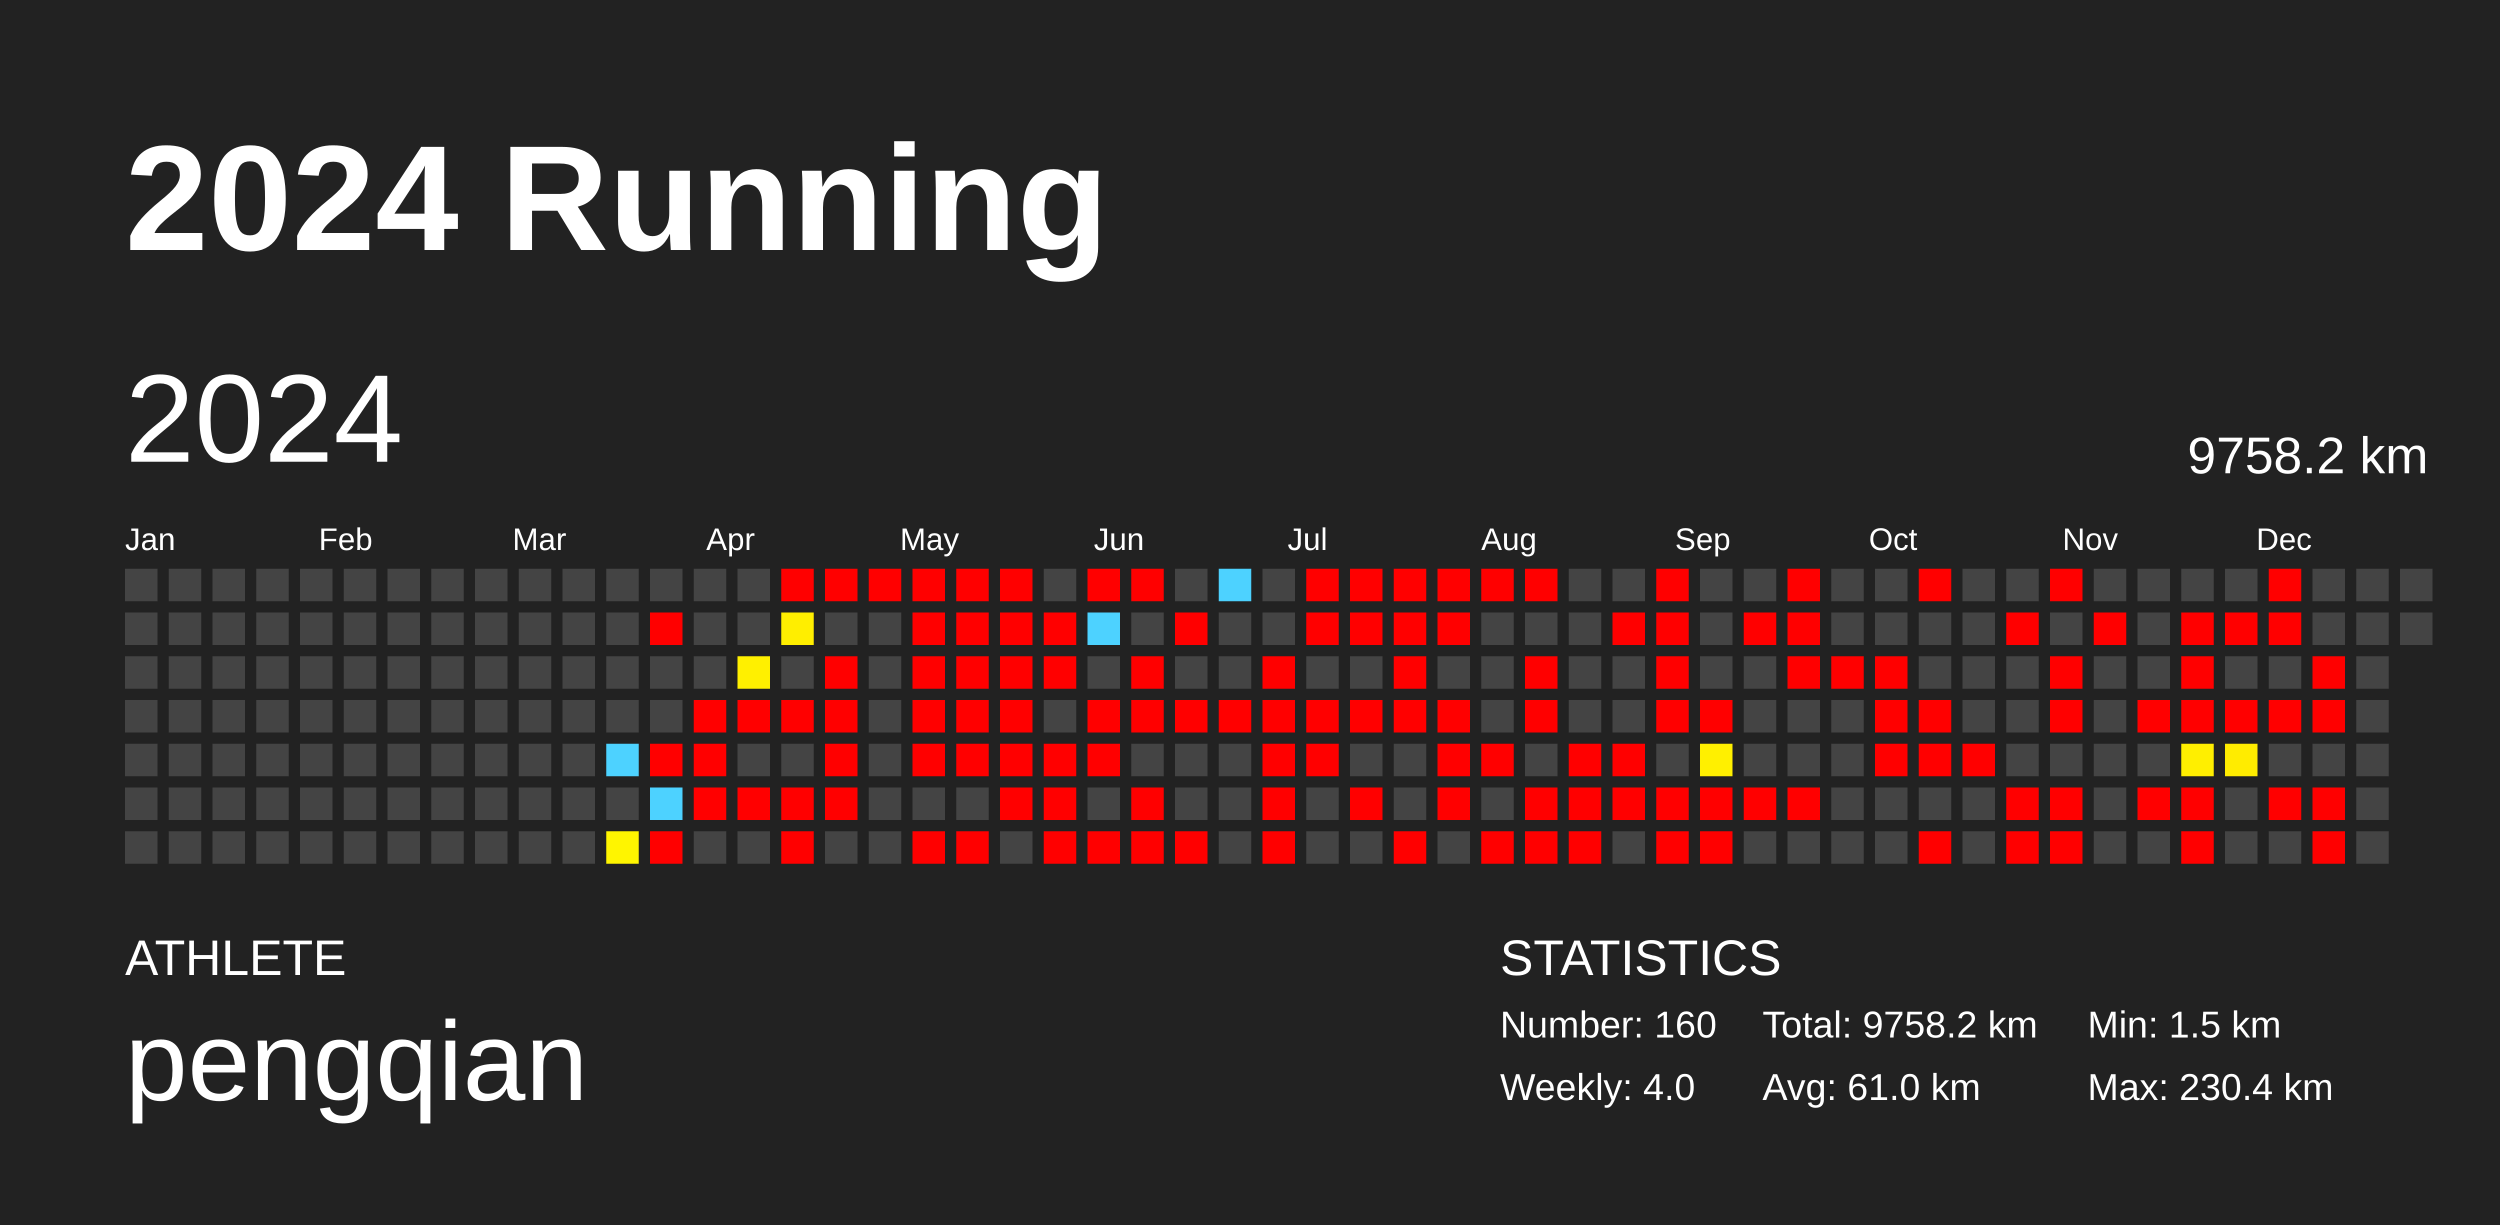
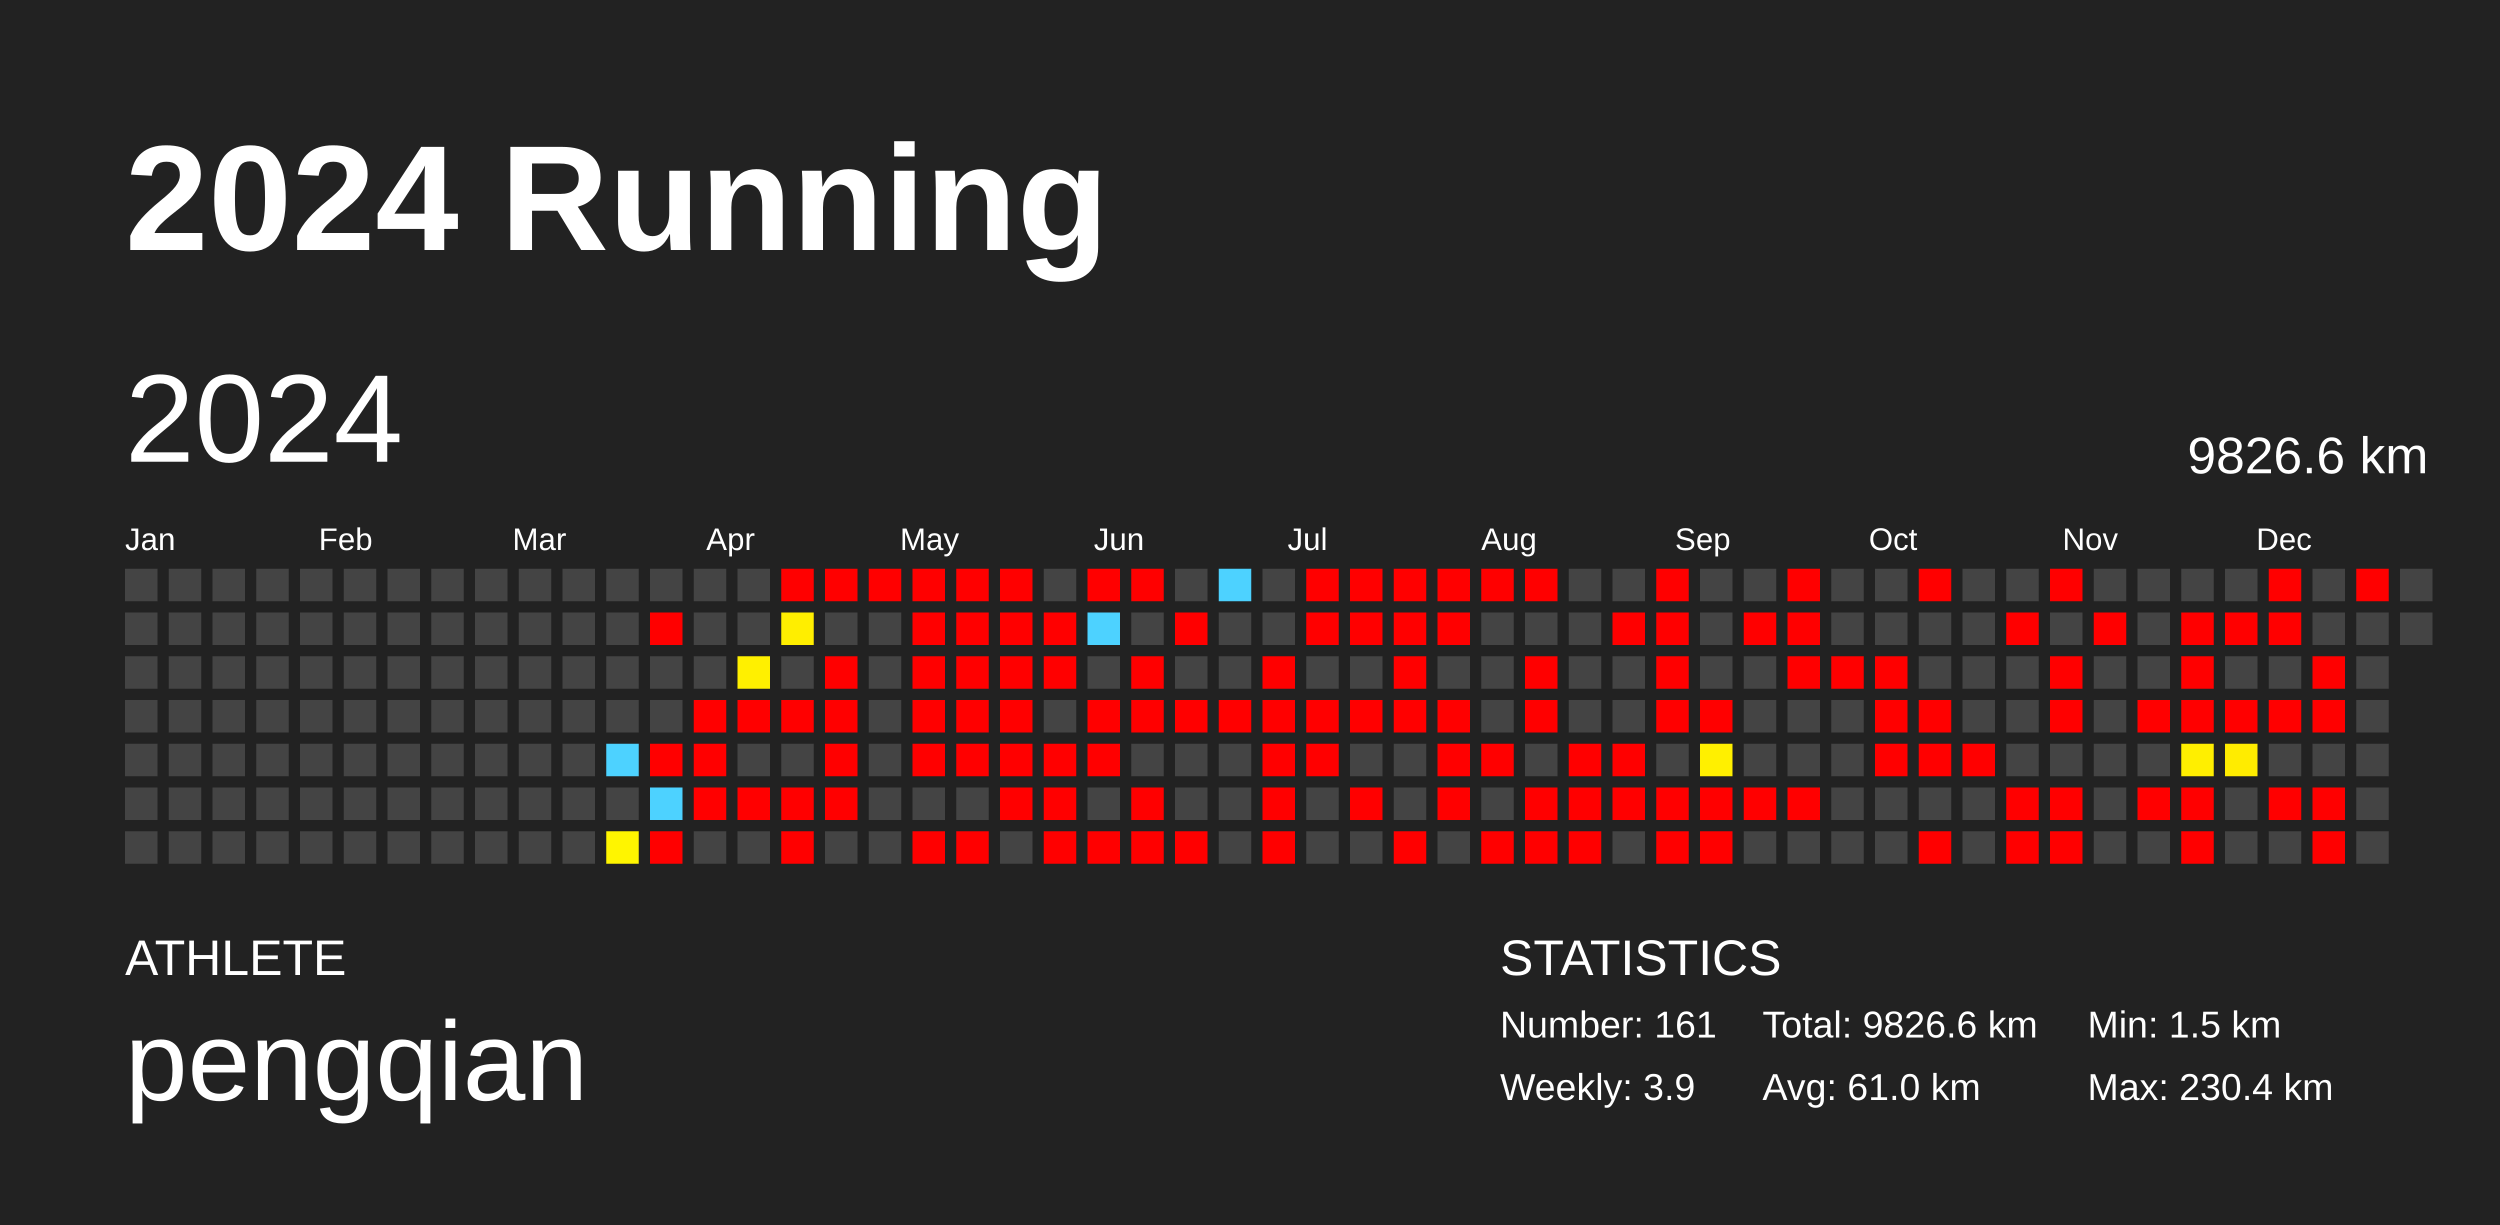
<svg xmlns="http://www.w3.org/2000/svg" baseProfile="full" height="98mm" version="1.1" viewBox="0,0,200,98" width="200mm">
  <defs />
  <rect fill="#222222" height="98" width="200" x="0" y="0" />
  <text fill="#FFFFFF" style="font-size:12px; font-family:Arial; font-weight:bold;" x="10" y="20">2024 Running</text>
  <text fill="#FFFFFF" style="font-size:4px; font-family:Arial" x="10" y="78">ATHLETE</text>
  <text fill="#FFFFFF" style="font-size:9px; font-family:Arial" x="10" y="88">pengqian</text>
  <text fill="#FFFFFF" style="font-size:4px; font-family:Arial" x="120" y="78">STATISTICS</text>
-   <text fill="#FFFFFF" style="font-size:3px; font-family:Arial" x="120" y="83">Number: 160</text>
-   <text fill="#FFFFFF" style="font-size:3px; font-family:Arial" x="120" y="88">Weekly: 4.0</text>
-   <text fill="#FFFFFF" style="font-size:3px; font-family:Arial" x="141" y="83">Total: 9758.2 km</text>
+   <text fill="#FFFFFF" style="font-size:3px; font-family:Arial" x="120" y="83">Number: 161</text>
+   <text fill="#FFFFFF" style="font-size:3px; font-family:Arial" x="120" y="88">Weekly: 3.9</text>
+   <text fill="#FFFFFF" style="font-size:3px; font-family:Arial" x="141" y="83">Total: 9826.6 km</text>
  <text fill="#FFFFFF" style="font-size:3px; font-family:Arial" x="141" y="88">Avg: 61.0 km</text>
  <text fill="#FFFFFF" style="font-size:3px; font-family:Arial" x="167" y="83">Min: 1.5 km</text>
  <text fill="#FFFFFF" style="font-size:3px; font-family:Arial" x="167" y="88">Max: 230.4 km</text>
  <text dominant-baseline="hanging" fill="#FFFFFF" style="font-size:10.0px; font-family:Arial;" x="10" y="30">2024</text>
-   <text dominant-baseline="hanging" fill="#FFFFFF" style="font-size:4.125px; font-family:Arial;" x="175" y="35">9758.2 km</text>
+   <text dominant-baseline="hanging" fill="#FFFFFF" style="font-size:4.125px; font-family:Arial;" x="175" y="35">9826.6 km</text>
  <text fill="#FFFFFF" style="font-size:2.5px; font-family:Arial" x="10.0" y="44">Jan</text>
  <text fill="#FFFFFF" style="font-size:2.5px; font-family:Arial" x="25.5" y="44">Feb</text>
  <text fill="#FFFFFF" style="font-size:2.5px; font-family:Arial" x="41.0" y="44">Mar</text>
  <text fill="#FFFFFF" style="font-size:2.5px; font-family:Arial" x="56.5" y="44">Apr</text>
  <text fill="#FFFFFF" style="font-size:2.5px; font-family:Arial" x="72.0" y="44">May</text>
  <text fill="#FFFFFF" style="font-size:2.5px; font-family:Arial" x="87.5" y="44">Jun</text>
  <text fill="#FFFFFF" style="font-size:2.5px; font-family:Arial" x="103.0" y="44">Jul</text>
  <text fill="#FFFFFF" style="font-size:2.5px; font-family:Arial" x="118.5" y="44">Aug</text>
  <text fill="#FFFFFF" style="font-size:2.5px; font-family:Arial" x="134.0" y="44">Sep</text>
  <text fill="#FFFFFF" style="font-size:2.5px; font-family:Arial" x="149.5" y="44">Oct</text>
  <text fill="#FFFFFF" style="font-size:2.5px; font-family:Arial" x="165.0" y="44">Nov</text>
  <text fill="#FFFFFF" style="font-size:2.5px; font-family:Arial" x="180.5" y="44">Dec</text>
  <rect fill="#444444" height="2.6" width="2.6" x="10.0" y="45.5" />
  <rect fill="#444444" height="2.6" width="2.6" x="10.0" y="49.0" />
  <rect fill="#444444" height="2.6" width="2.6" x="10.0" y="52.5" />
  <rect fill="#444444" height="2.6" width="2.6" x="10.0" y="56.0" />
  <rect fill="#444444" height="2.6" width="2.6" x="10.0" y="59.5" />
  <rect fill="#444444" height="2.6" width="2.6" x="10.0" y="63.0" />
  <rect fill="#444444" height="2.6" width="2.6" x="10.0" y="66.5" />
  <rect fill="#444444" height="2.6" width="2.6" x="13.5" y="45.5" />
  <rect fill="#444444" height="2.6" width="2.6" x="13.5" y="49.0" />
  <rect fill="#444444" height="2.6" width="2.6" x="13.5" y="52.5" />
  <rect fill="#444444" height="2.6" width="2.6" x="13.5" y="56.0" />
  <rect fill="#444444" height="2.6" width="2.6" x="13.5" y="59.5" />
  <rect fill="#444444" height="2.6" width="2.6" x="13.5" y="63.0" />
  <rect fill="#444444" height="2.6" width="2.6" x="13.5" y="66.5" />
  <rect fill="#444444" height="2.6" width="2.6" x="17.0" y="45.5" />
  <rect fill="#444444" height="2.6" width="2.6" x="17.0" y="49.0" />
  <rect fill="#444444" height="2.6" width="2.6" x="17.0" y="52.5" />
  <rect fill="#444444" height="2.6" width="2.6" x="17.0" y="56.0" />
  <rect fill="#444444" height="2.6" width="2.6" x="17.0" y="59.5" />
  <rect fill="#444444" height="2.6" width="2.6" x="17.0" y="63.0" />
  <rect fill="#444444" height="2.6" width="2.6" x="17.0" y="66.5" />
  <rect fill="#444444" height="2.6" width="2.6" x="20.5" y="45.5" />
  <rect fill="#444444" height="2.6" width="2.6" x="20.5" y="49.0" />
  <rect fill="#444444" height="2.6" width="2.6" x="20.5" y="52.5" />
  <rect fill="#444444" height="2.6" width="2.6" x="20.5" y="56.0" />
  <rect fill="#444444" height="2.6" width="2.6" x="20.5" y="59.5" />
  <rect fill="#444444" height="2.6" width="2.6" x="20.5" y="63.0" />
  <rect fill="#444444" height="2.6" width="2.6" x="20.5" y="66.5" />
  <rect fill="#444444" height="2.6" width="2.6" x="24.0" y="45.5" />
  <rect fill="#444444" height="2.6" width="2.6" x="24.0" y="49.0" />
  <rect fill="#444444" height="2.6" width="2.6" x="24.0" y="52.5" />
  <rect fill="#444444" height="2.6" width="2.6" x="24.0" y="56.0" />
  <rect fill="#444444" height="2.6" width="2.6" x="24.0" y="59.5" />
  <rect fill="#444444" height="2.6" width="2.6" x="24.0" y="63.0" />
  <rect fill="#444444" height="2.6" width="2.6" x="24.0" y="66.5" />
  <rect fill="#444444" height="2.6" width="2.6" x="27.5" y="45.5" />
  <rect fill="#444444" height="2.6" width="2.6" x="27.5" y="49.0" />
  <rect fill="#444444" height="2.6" width="2.6" x="27.5" y="52.5" />
  <rect fill="#444444" height="2.6" width="2.6" x="27.5" y="56.0" />
  <rect fill="#444444" height="2.6" width="2.6" x="27.5" y="59.5" />
  <rect fill="#444444" height="2.6" width="2.6" x="27.5" y="63.0" />
  <rect fill="#444444" height="2.6" width="2.6" x="27.5" y="66.5" />
  <rect fill="#444444" height="2.6" width="2.6" x="31.0" y="45.5" />
  <rect fill="#444444" height="2.6" width="2.6" x="31.0" y="49.0" />
  <rect fill="#444444" height="2.6" width="2.6" x="31.0" y="52.5" />
  <rect fill="#444444" height="2.6" width="2.6" x="31.0" y="56.0" />
  <rect fill="#444444" height="2.6" width="2.6" x="31.0" y="59.5" />
  <rect fill="#444444" height="2.6" width="2.6" x="31.0" y="63.0" />
  <rect fill="#444444" height="2.6" width="2.6" x="31.0" y="66.5" />
  <rect fill="#444444" height="2.6" width="2.6" x="34.5" y="45.5" />
  <rect fill="#444444" height="2.6" width="2.6" x="34.5" y="49.0" />
  <rect fill="#444444" height="2.6" width="2.6" x="34.5" y="52.5" />
  <rect fill="#444444" height="2.6" width="2.6" x="34.5" y="56.0" />
  <rect fill="#444444" height="2.6" width="2.6" x="34.5" y="59.5" />
  <rect fill="#444444" height="2.6" width="2.6" x="34.5" y="63.0" />
  <rect fill="#444444" height="2.6" width="2.6" x="34.5" y="66.5" />
  <rect fill="#444444" height="2.6" width="2.6" x="38.0" y="45.5" />
  <rect fill="#444444" height="2.6" width="2.6" x="38.0" y="49.0" />
  <rect fill="#444444" height="2.6" width="2.6" x="38.0" y="52.5" />
  <rect fill="#444444" height="2.6" width="2.6" x="38.0" y="56.0" />
  <rect fill="#444444" height="2.6" width="2.6" x="38.0" y="59.5" />
  <rect fill="#444444" height="2.6" width="2.6" x="38.0" y="63.0" />
  <rect fill="#444444" height="2.6" width="2.6" x="38.0" y="66.5" />
  <rect fill="#444444" height="2.6" width="2.6" x="41.5" y="45.5" />
  <rect fill="#444444" height="2.6" width="2.6" x="41.5" y="49.0" />
  <rect fill="#444444" height="2.6" width="2.6" x="41.5" y="52.5" />
  <rect fill="#444444" height="2.6" width="2.6" x="41.5" y="56.0" />
  <rect fill="#444444" height="2.6" width="2.6" x="41.5" y="59.5" />
  <rect fill="#444444" height="2.6" width="2.6" x="41.5" y="63.0" />
  <rect fill="#444444" height="2.6" width="2.6" x="41.5" y="66.5" />
  <rect fill="#444444" height="2.6" width="2.6" x="45.0" y="45.5" />
  <rect fill="#444444" height="2.6" width="2.6" x="45.0" y="49.0" />
  <rect fill="#444444" height="2.6" width="2.6" x="45.0" y="52.5" />
  <rect fill="#444444" height="2.6" width="2.6" x="45.0" y="56.0" />
  <rect fill="#444444" height="2.6" width="2.6" x="45.0" y="59.5" />
  <rect fill="#444444" height="2.6" width="2.6" x="45.0" y="63.0" />
  <rect fill="#444444" height="2.6" width="2.6" x="45.0" y="66.5" />
  <rect fill="#444444" height="2.6" width="2.6" x="48.5" y="45.5" />
  <rect fill="#444444" height="2.6" width="2.6" x="48.5" y="49.0" />
  <rect fill="#444444" height="2.6" width="2.6" x="48.5" y="52.5" />
  <rect fill="#444444" height="2.6" width="2.6" x="48.5" y="56.0" />
  <rect fill="#4dd2ff" height="2.6" width="2.6" x="48.5" y="59.5" />
  <rect fill="#444444" height="2.6" width="2.6" x="48.5" y="63.0" />
  <rect fill="#fff500" height="2.6" width="2.6" x="48.5" y="66.5" />
  <rect fill="#444444" height="2.6" width="2.6" x="52.0" y="45.5" />
  <rect fill="red" height="2.6" width="2.6" x="52.0" y="49.0" />
  <rect fill="#444444" height="2.6" width="2.6" x="52.0" y="52.5" />
  <rect fill="#444444" height="2.6" width="2.6" x="52.0" y="56.0" />
  <rect fill="red" height="2.6" width="2.6" x="52.0" y="59.5" />
  <rect fill="#4dd2ff" height="2.6" width="2.6" x="52.0" y="63.0" />
  <rect fill="red" height="2.6" width="2.6" x="52.0" y="66.5" />
  <rect fill="#444444" height="2.6" width="2.6" x="55.5" y="45.5" />
  <rect fill="#444444" height="2.6" width="2.6" x="55.5" y="49.0" />
  <rect fill="#444444" height="2.6" width="2.6" x="55.5" y="52.5" />
  <rect fill="red" height="2.6" width="2.6" x="55.5" y="56.0" />
  <rect fill="red" height="2.6" width="2.6" x="55.5" y="59.5" />
  <rect fill="red" height="2.6" width="2.6" x="55.5" y="63.0" />
  <rect fill="#444444" height="2.6" width="2.6" x="55.5" y="66.5" />
  <rect fill="#444444" height="2.6" width="2.6" x="59.0" y="45.5" />
  <rect fill="#444444" height="2.6" width="2.6" x="59.0" y="49.0" />
  <rect fill="#fff000" height="2.6" width="2.6" x="59.0" y="52.5" />
  <rect fill="red" height="2.6" width="2.6" x="59.0" y="56.0" />
  <rect fill="#444444" height="2.6" width="2.6" x="59.0" y="59.5" />
  <rect fill="red" height="2.6" width="2.6" x="59.0" y="63.0" />
  <rect fill="#444444" height="2.6" width="2.6" x="59.0" y="66.5" />
  <rect fill="red" height="2.6" width="2.6" x="62.5" y="45.5" />
  <rect fill="#ffee00" height="2.6" width="2.6" x="62.5" y="49.0" />
  <rect fill="#444444" height="2.6" width="2.6" x="62.5" y="52.5" />
  <rect fill="red" height="2.6" width="2.6" x="62.5" y="56.0" />
  <rect fill="#444444" height="2.6" width="2.6" x="62.5" y="59.5" />
  <rect fill="red" height="2.6" width="2.6" x="62.5" y="63.0" />
  <rect fill="red" height="2.6" width="2.6" x="62.5" y="66.5" />
  <rect fill="red" height="2.6" width="2.6" x="66.0" y="45.5" />
  <rect fill="#444444" height="2.6" width="2.6" x="66.0" y="49.0" />
  <rect fill="red" height="2.6" width="2.6" x="66.0" y="52.5" />
  <rect fill="red" height="2.6" width="2.6" x="66.0" y="56.0" />
  <rect fill="red" height="2.6" width="2.6" x="66.0" y="59.5" />
  <rect fill="red" height="2.6" width="2.6" x="66.0" y="63.0" />
  <rect fill="#444444" height="2.6" width="2.6" x="66.0" y="66.5" />
  <rect fill="red" height="2.6" width="2.6" x="69.5" y="45.5" />
  <rect fill="#444444" height="2.6" width="2.6" x="69.5" y="49.0" />
  <rect fill="#444444" height="2.6" width="2.6" x="69.5" y="52.5" />
  <rect fill="#444444" height="2.6" width="2.6" x="69.5" y="56.0" />
  <rect fill="#444444" height="2.6" width="2.6" x="69.5" y="59.5" />
  <rect fill="#444444" height="2.6" width="2.6" x="69.5" y="63.0" />
  <rect fill="#444444" height="2.6" width="2.6" x="69.5" y="66.5" />
  <rect fill="red" height="2.6" width="2.6" x="73.0" y="45.5" />
  <rect fill="red" height="2.6" width="2.6" x="73.0" y="49.0" />
  <rect fill="red" height="2.6" width="2.6" x="73.0" y="52.5" />
  <rect fill="red" height="2.6" width="2.6" x="73.0" y="56.0" />
  <rect fill="red" height="2.6" width="2.6" x="73.0" y="59.5" />
  <rect fill="#444444" height="2.6" width="2.6" x="73.0" y="63.0" />
  <rect fill="red" height="2.6" width="2.6" x="73.0" y="66.5" />
  <rect fill="red" height="2.6" width="2.6" x="76.5" y="45.5" />
  <rect fill="red" height="2.6" width="2.6" x="76.5" y="49.0" />
  <rect fill="red" height="2.6" width="2.6" x="76.5" y="52.5" />
  <rect fill="red" height="2.6" width="2.6" x="76.5" y="56.0" />
  <rect fill="red" height="2.6" width="2.6" x="76.5" y="59.5" />
  <rect fill="#444444" height="2.6" width="2.6" x="76.5" y="63.0" />
  <rect fill="red" height="2.6" width="2.6" x="76.5" y="66.5" />
  <rect fill="red" height="2.6" width="2.6" x="80.0" y="45.5" />
  <rect fill="red" height="2.6" width="2.6" x="80.0" y="49.0" />
  <rect fill="red" height="2.6" width="2.6" x="80.0" y="52.5" />
  <rect fill="red" height="2.6" width="2.6" x="80.0" y="56.0" />
  <rect fill="red" height="2.6" width="2.6" x="80.0" y="59.5" />
  <rect fill="red" height="2.6" width="2.6" x="80.0" y="63.0" />
  <rect fill="#444444" height="2.6" width="2.6" x="80.0" y="66.5" />
  <rect fill="#444444" height="2.6" width="2.6" x="83.5" y="45.5" />
  <rect fill="red" height="2.6" width="2.6" x="83.5" y="49.0" />
  <rect fill="red" height="2.6" width="2.6" x="83.5" y="52.5" />
  <rect fill="#444444" height="2.6" width="2.6" x="83.5" y="56.0" />
  <rect fill="red" height="2.6" width="2.6" x="83.5" y="59.5" />
  <rect fill="red" height="2.6" width="2.6" x="83.5" y="63.0" />
  <rect fill="red" height="2.6" width="2.6" x="83.5" y="66.5" />
  <rect fill="red" height="2.6" width="2.6" x="87.0" y="45.5" />
  <rect fill="#4dd2ff" height="2.6" width="2.6" x="87.0" y="49.0" />
  <rect fill="#444444" height="2.6" width="2.6" x="87.0" y="52.5" />
  <rect fill="red" height="2.6" width="2.6" x="87.0" y="56.0" />
  <rect fill="red" height="2.6" width="2.6" x="87.0" y="59.5" />
  <rect fill="#444444" height="2.6" width="2.6" x="87.0" y="63.0" />
  <rect fill="red" height="2.6" width="2.6" x="87.0" y="66.5" />
  <rect fill="red" height="2.6" width="2.6" x="90.5" y="45.5" />
  <rect fill="#444444" height="2.6" width="2.6" x="90.5" y="49.0" />
  <rect fill="red" height="2.6" width="2.6" x="90.5" y="52.5" />
  <rect fill="red" height="2.6" width="2.6" x="90.5" y="56.0" />
  <rect fill="#444444" height="2.6" width="2.6" x="90.5" y="59.5" />
  <rect fill="red" height="2.6" width="2.6" x="90.5" y="63.0" />
  <rect fill="red" height="2.6" width="2.6" x="90.5" y="66.5" />
  <rect fill="#444444" height="2.6" width="2.6" x="94.0" y="45.5" />
  <rect fill="red" height="2.6" width="2.6" x="94.0" y="49.0" />
  <rect fill="#444444" height="2.6" width="2.6" x="94.0" y="52.5" />
  <rect fill="red" height="2.6" width="2.6" x="94.0" y="56.0" />
  <rect fill="#444444" height="2.6" width="2.6" x="94.0" y="59.5" />
  <rect fill="#444444" height="2.6" width="2.6" x="94.0" y="63.0" />
  <rect fill="red" height="2.6" width="2.6" x="94.0" y="66.5" />
  <rect fill="#4dd2ff" height="2.6" width="2.6" x="97.5" y="45.5" />
  <rect fill="#444444" height="2.6" width="2.6" x="97.5" y="49.0" />
  <rect fill="#444444" height="2.6" width="2.6" x="97.5" y="52.5" />
  <rect fill="red" height="2.6" width="2.6" x="97.5" y="56.0" />
  <rect fill="#444444" height="2.6" width="2.6" x="97.5" y="59.5" />
  <rect fill="#444444" height="2.6" width="2.6" x="97.5" y="63.0" />
  <rect fill="#444444" height="2.6" width="2.6" x="97.5" y="66.5" />
  <rect fill="#444444" height="2.6" width="2.6" x="101.0" y="45.5" />
  <rect fill="#444444" height="2.6" width="2.6" x="101.0" y="49.0" />
  <rect fill="red" height="2.6" width="2.6" x="101.0" y="52.5" />
  <rect fill="red" height="2.6" width="2.6" x="101.0" y="56.0" />
  <rect fill="red" height="2.6" width="2.6" x="101.0" y="59.5" />
  <rect fill="red" height="2.6" width="2.6" x="101.0" y="63.0" />
  <rect fill="red" height="2.6" width="2.6" x="101.0" y="66.5" />
  <rect fill="red" height="2.6" width="2.6" x="104.5" y="45.5" />
  <rect fill="red" height="2.6" width="2.6" x="104.5" y="49.0" />
  <rect fill="#444444" height="2.6" width="2.6" x="104.5" y="52.5" />
  <rect fill="red" height="2.6" width="2.6" x="104.5" y="56.0" />
  <rect fill="red" height="2.6" width="2.6" x="104.5" y="59.5" />
  <rect fill="#444444" height="2.6" width="2.6" x="104.5" y="63.0" />
  <rect fill="#444444" height="2.6" width="2.6" x="104.5" y="66.5" />
  <rect fill="red" height="2.6" width="2.6" x="108.0" y="45.5" />
  <rect fill="red" height="2.6" width="2.6" x="108.0" y="49.0" />
  <rect fill="#444444" height="2.6" width="2.6" x="108.0" y="52.5" />
  <rect fill="red" height="2.6" width="2.6" x="108.0" y="56.0" />
  <rect fill="#444444" height="2.6" width="2.6" x="108.0" y="59.5" />
  <rect fill="red" height="2.6" width="2.6" x="108.0" y="63.0" />
  <rect fill="#444444" height="2.6" width="2.6" x="108.0" y="66.5" />
  <rect fill="red" height="2.6" width="2.6" x="111.5" y="45.5" />
  <rect fill="red" height="2.6" width="2.6" x="111.5" y="49.0" />
  <rect fill="red" height="2.6" width="2.6" x="111.5" y="52.5" />
  <rect fill="red" height="2.6" width="2.6" x="111.5" y="56.0" />
  <rect fill="#444444" height="2.6" width="2.6" x="111.5" y="59.5" />
  <rect fill="#444444" height="2.6" width="2.6" x="111.5" y="63.0" />
  <rect fill="red" height="2.6" width="2.6" x="111.5" y="66.5" />
  <rect fill="red" height="2.6" width="2.6" x="115.0" y="45.5" />
  <rect fill="red" height="2.6" width="2.6" x="115.0" y="49.0" />
  <rect fill="#444444" height="2.6" width="2.6" x="115.0" y="52.5" />
  <rect fill="red" height="2.6" width="2.6" x="115.0" y="56.0" />
  <rect fill="red" height="2.6" width="2.6" x="115.0" y="59.5" />
  <rect fill="red" height="2.6" width="2.6" x="115.0" y="63.0" />
  <rect fill="#444444" height="2.6" width="2.6" x="115.0" y="66.5" />
  <rect fill="red" height="2.6" width="2.6" x="118.5" y="45.5" />
  <rect fill="#444444" height="2.6" width="2.6" x="118.5" y="49.0" />
  <rect fill="#444444" height="2.6" width="2.6" x="118.5" y="52.5" />
  <rect fill="#444444" height="2.6" width="2.6" x="118.5" y="56.0" />
  <rect fill="red" height="2.6" width="2.6" x="118.5" y="59.5" />
  <rect fill="#444444" height="2.6" width="2.6" x="118.5" y="63.0" />
  <rect fill="red" height="2.6" width="2.6" x="118.5" y="66.5" />
  <rect fill="red" height="2.6" width="2.6" x="122.0" y="45.5" />
  <rect fill="#444444" height="2.6" width="2.6" x="122.0" y="49.0" />
  <rect fill="red" height="2.6" width="2.6" x="122.0" y="52.5" />
  <rect fill="red" height="2.6" width="2.6" x="122.0" y="56.0" />
  <rect fill="#444444" height="2.6" width="2.6" x="122.0" y="59.5" />
  <rect fill="red" height="2.6" width="2.6" x="122.0" y="63.0" />
  <rect fill="red" height="2.6" width="2.6" x="122.0" y="66.5" />
  <rect fill="#444444" height="2.6" width="2.6" x="125.5" y="45.5" />
  <rect fill="#444444" height="2.6" width="2.6" x="125.5" y="49.0" />
  <rect fill="#444444" height="2.6" width="2.6" x="125.5" y="52.5" />
  <rect fill="#444444" height="2.6" width="2.6" x="125.5" y="56.0" />
  <rect fill="red" height="2.6" width="2.6" x="125.5" y="59.5" />
  <rect fill="red" height="2.6" width="2.6" x="125.5" y="63.0" />
  <rect fill="red" height="2.6" width="2.6" x="125.5" y="66.5" />
  <rect fill="#444444" height="2.6" width="2.6" x="129.0" y="45.5" />
  <rect fill="red" height="2.6" width="2.6" x="129.0" y="49.0" />
  <rect fill="#444444" height="2.6" width="2.6" x="129.0" y="52.5" />
  <rect fill="#444444" height="2.6" width="2.6" x="129.0" y="56.0" />
  <rect fill="red" height="2.6" width="2.6" x="129.0" y="59.5" />
  <rect fill="red" height="2.6" width="2.6" x="129.0" y="63.0" />
  <rect fill="#444444" height="2.6" width="2.6" x="129.0" y="66.5" />
  <rect fill="red" height="2.6" width="2.6" x="132.5" y="45.5" />
  <rect fill="red" height="2.6" width="2.6" x="132.5" y="49.0" />
  <rect fill="red" height="2.6" width="2.6" x="132.5" y="52.5" />
  <rect fill="red" height="2.6" width="2.6" x="132.5" y="56.0" />
  <rect fill="#444444" height="2.6" width="2.6" x="132.5" y="59.5" />
  <rect fill="red" height="2.6" width="2.6" x="132.5" y="63.0" />
  <rect fill="red" height="2.6" width="2.6" x="132.5" y="66.5" />
  <rect fill="#444444" height="2.6" width="2.6" x="136.0" y="45.5" />
  <rect fill="#444444" height="2.6" width="2.6" x="136.0" y="49.0" />
  <rect fill="#444444" height="2.6" width="2.6" x="136.0" y="52.5" />
  <rect fill="red" height="2.6" width="2.6" x="136.0" y="56.0" />
  <rect fill="#fff000" height="2.6" width="2.6" x="136.0" y="59.5" />
  <rect fill="red" height="2.6" width="2.6" x="136.0" y="63.0" />
  <rect fill="red" height="2.6" width="2.6" x="136.0" y="66.5" />
  <rect fill="#444444" height="2.6" width="2.6" x="139.5" y="45.5" />
  <rect fill="red" height="2.6" width="2.6" x="139.5" y="49.0" />
  <rect fill="#444444" height="2.6" width="2.6" x="139.5" y="52.5" />
  <rect fill="#444444" height="2.6" width="2.6" x="139.5" y="56.0" />
  <rect fill="#444444" height="2.6" width="2.6" x="139.5" y="59.5" />
  <rect fill="red" height="2.6" width="2.6" x="139.5" y="63.0" />
  <rect fill="#444444" height="2.6" width="2.6" x="139.5" y="66.5" />
  <rect fill="red" height="2.6" width="2.6" x="143.0" y="45.5" />
  <rect fill="red" height="2.6" width="2.6" x="143.0" y="49.0" />
  <rect fill="red" height="2.6" width="2.6" x="143.0" y="52.5" />
  <rect fill="#444444" height="2.6" width="2.6" x="143.0" y="56.0" />
  <rect fill="#444444" height="2.6" width="2.6" x="143.0" y="59.5" />
  <rect fill="red" height="2.6" width="2.6" x="143.0" y="63.0" />
  <rect fill="#444444" height="2.6" width="2.6" x="143.0" y="66.5" />
  <rect fill="#444444" height="2.6" width="2.6" x="146.5" y="45.5" />
  <rect fill="#444444" height="2.6" width="2.6" x="146.5" y="49.0" />
  <rect fill="red" height="2.6" width="2.6" x="146.5" y="52.5" />
  <rect fill="#444444" height="2.6" width="2.6" x="146.5" y="56.0" />
  <rect fill="#444444" height="2.6" width="2.6" x="146.5" y="59.5" />
  <rect fill="#444444" height="2.6" width="2.6" x="146.5" y="63.0" />
  <rect fill="#444444" height="2.6" width="2.6" x="146.5" y="66.5" />
  <rect fill="#444444" height="2.6" width="2.6" x="150.0" y="45.5" />
  <rect fill="#444444" height="2.6" width="2.6" x="150.0" y="49.0" />
  <rect fill="red" height="2.6" width="2.6" x="150.0" y="52.5" />
  <rect fill="red" height="2.6" width="2.6" x="150.0" y="56.0" />
  <rect fill="red" height="2.6" width="2.6" x="150.0" y="59.5" />
  <rect fill="#444444" height="2.6" width="2.6" x="150.0" y="63.0" />
  <rect fill="#444444" height="2.6" width="2.6" x="150.0" y="66.5" />
  <rect fill="red" height="2.6" width="2.6" x="153.5" y="45.5" />
  <rect fill="#444444" height="2.6" width="2.6" x="153.5" y="49.0" />
  <rect fill="#444444" height="2.6" width="2.6" x="153.5" y="52.5" />
  <rect fill="red" height="2.6" width="2.6" x="153.5" y="56.0" />
  <rect fill="red" height="2.6" width="2.6" x="153.5" y="59.5" />
  <rect fill="#444444" height="2.6" width="2.6" x="153.5" y="63.0" />
  <rect fill="red" height="2.6" width="2.6" x="153.5" y="66.5" />
  <rect fill="#444444" height="2.6" width="2.6" x="157.0" y="45.5" />
  <rect fill="#444444" height="2.6" width="2.6" x="157.0" y="49.0" />
  <rect fill="#444444" height="2.6" width="2.6" x="157.0" y="52.5" />
  <rect fill="#444444" height="2.6" width="2.6" x="157.0" y="56.0" />
  <rect fill="red" height="2.6" width="2.6" x="157.0" y="59.5" />
  <rect fill="#444444" height="2.6" width="2.6" x="157.0" y="63.0" />
  <rect fill="#444444" height="2.6" width="2.6" x="157.0" y="66.5" />
  <rect fill="#444444" height="2.6" width="2.6" x="160.5" y="45.5" />
  <rect fill="red" height="2.6" width="2.6" x="160.5" y="49.0" />
  <rect fill="#444444" height="2.6" width="2.6" x="160.5" y="52.5" />
  <rect fill="#444444" height="2.6" width="2.6" x="160.5" y="56.0" />
  <rect fill="#444444" height="2.6" width="2.6" x="160.5" y="59.5" />
  <rect fill="red" height="2.6" width="2.6" x="160.5" y="63.0" />
  <rect fill="red" height="2.6" width="2.6" x="160.5" y="66.5" />
  <rect fill="red" height="2.6" width="2.6" x="164.0" y="45.5" />
  <rect fill="#444444" height="2.6" width="2.6" x="164.0" y="49.0" />
  <rect fill="red" height="2.6" width="2.6" x="164.0" y="52.5" />
  <rect fill="red" height="2.6" width="2.6" x="164.0" y="56.0" />
  <rect fill="#444444" height="2.6" width="2.6" x="164.0" y="59.5" />
  <rect fill="red" height="2.6" width="2.6" x="164.0" y="63.0" />
  <rect fill="red" height="2.6" width="2.6" x="164.0" y="66.5" />
  <rect fill="#444444" height="2.6" width="2.6" x="167.5" y="45.5" />
  <rect fill="red" height="2.6" width="2.6" x="167.5" y="49.0" />
  <rect fill="#444444" height="2.6" width="2.6" x="167.5" y="52.5" />
  <rect fill="#444444" height="2.6" width="2.6" x="167.5" y="56.0" />
  <rect fill="#444444" height="2.6" width="2.6" x="167.5" y="59.5" />
  <rect fill="#444444" height="2.6" width="2.6" x="167.5" y="63.0" />
  <rect fill="#444444" height="2.6" width="2.6" x="167.5" y="66.5" />
  <rect fill="#444444" height="2.6" width="2.6" x="171.0" y="45.5" />
  <rect fill="#444444" height="2.6" width="2.6" x="171.0" y="49.0" />
  <rect fill="#444444" height="2.6" width="2.6" x="171.0" y="52.5" />
  <rect fill="red" height="2.6" width="2.6" x="171.0" y="56.0" />
  <rect fill="#444444" height="2.6" width="2.6" x="171.0" y="59.5" />
  <rect fill="red" height="2.6" width="2.6" x="171.0" y="63.0" />
  <rect fill="#444444" height="2.6" width="2.6" x="171.0" y="66.5" />
  <rect fill="#444444" height="2.6" width="2.6" x="174.5" y="45.5" />
  <rect fill="red" height="2.6" width="2.6" x="174.5" y="49.0" />
  <rect fill="red" height="2.6" width="2.6" x="174.5" y="52.5" />
  <rect fill="red" height="2.6" width="2.6" x="174.5" y="56.0" />
  <rect fill="#ffef00" height="2.6" width="2.6" x="174.5" y="59.5" />
  <rect fill="red" height="2.6" width="2.6" x="174.5" y="63.0" />
  <rect fill="red" height="2.6" width="2.6" x="174.5" y="66.5" />
  <rect fill="#444444" height="2.6" width="2.6" x="178.0" y="45.5" />
  <rect fill="red" height="2.6" width="2.6" x="178.0" y="49.0" />
  <rect fill="#444444" height="2.6" width="2.6" x="178.0" y="52.5" />
  <rect fill="red" height="2.6" width="2.6" x="178.0" y="56.0" />
  <rect fill="#ffec00" height="2.6" width="2.6" x="178.0" y="59.5" />
  <rect fill="#444444" height="2.6" width="2.6" x="178.0" y="63.0" />
  <rect fill="#444444" height="2.6" width="2.6" x="178.0" y="66.5" />
  <rect fill="red" height="2.6" width="2.6" x="181.5" y="45.5" />
  <rect fill="red" height="2.6" width="2.6" x="181.5" y="49.0" />
  <rect fill="#444444" height="2.6" width="2.6" x="181.5" y="52.5" />
  <rect fill="red" height="2.6" width="2.6" x="181.5" y="56.0" />
  <rect fill="#444444" height="2.6" width="2.6" x="181.5" y="59.5" />
  <rect fill="red" height="2.6" width="2.6" x="181.5" y="63.0" />
  <rect fill="#444444" height="2.6" width="2.6" x="181.5" y="66.5" />
  <rect fill="#444444" height="2.6" width="2.6" x="185.0" y="45.5" />
  <rect fill="#444444" height="2.6" width="2.6" x="185.0" y="49.0" />
  <rect fill="red" height="2.6" width="2.6" x="185.0" y="52.5" />
  <rect fill="red" height="2.6" width="2.6" x="185.0" y="56.0" />
  <rect fill="#444444" height="2.6" width="2.6" x="185.0" y="59.5" />
  <rect fill="red" height="2.6" width="2.6" x="185.0" y="63.0" />
  <rect fill="red" height="2.6" width="2.6" x="185.0" y="66.5" />
-   <rect fill="#444444" height="2.6" width="2.6" x="188.5" y="45.5" />
+   <rect fill="red" height="2.6" width="2.6" x="188.5" y="45.5" />
  <rect fill="#444444" height="2.6" width="2.6" x="188.5" y="49.0" />
  <rect fill="#444444" height="2.6" width="2.6" x="188.5" y="52.5" />
  <rect fill="#444444" height="2.6" width="2.6" x="188.5" y="56.0" />
  <rect fill="#444444" height="2.6" width="2.6" x="188.5" y="59.5" />
  <rect fill="#444444" height="2.6" width="2.6" x="188.5" y="63.0" />
  <rect fill="#444444" height="2.6" width="2.6" x="188.5" y="66.5" />
  <rect fill="#444444" height="2.6" width="2.6" x="192.0" y="45.5" />
  <rect fill="#444444" height="2.6" width="2.6" x="192.0" y="49.0" />
</svg>
